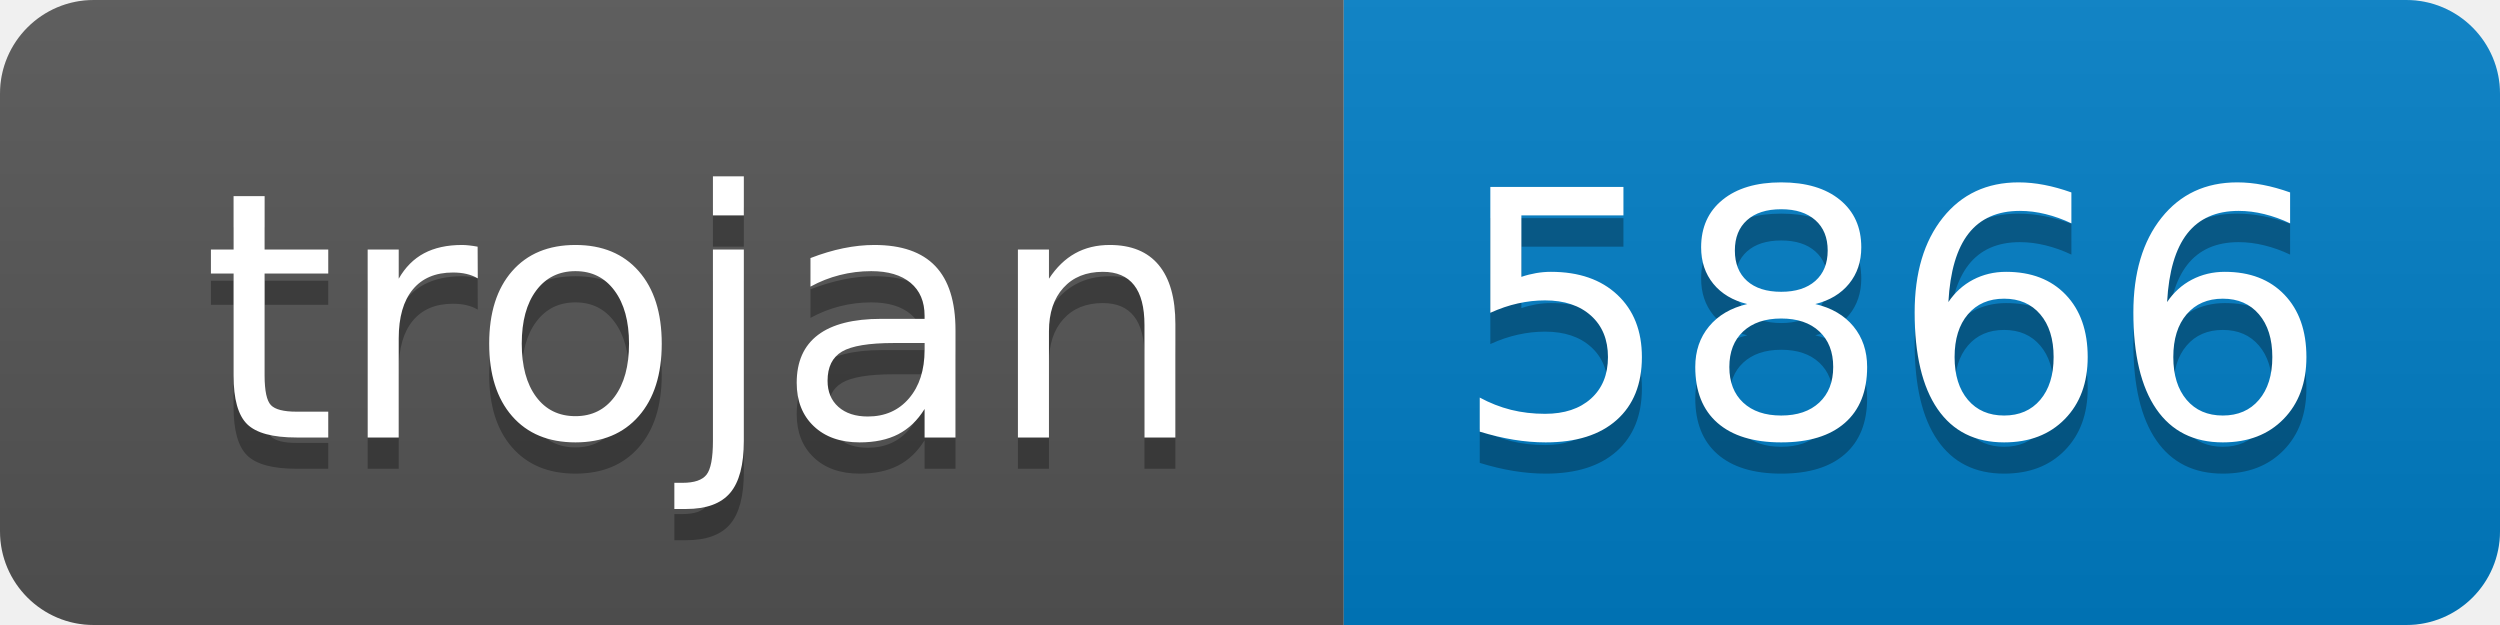
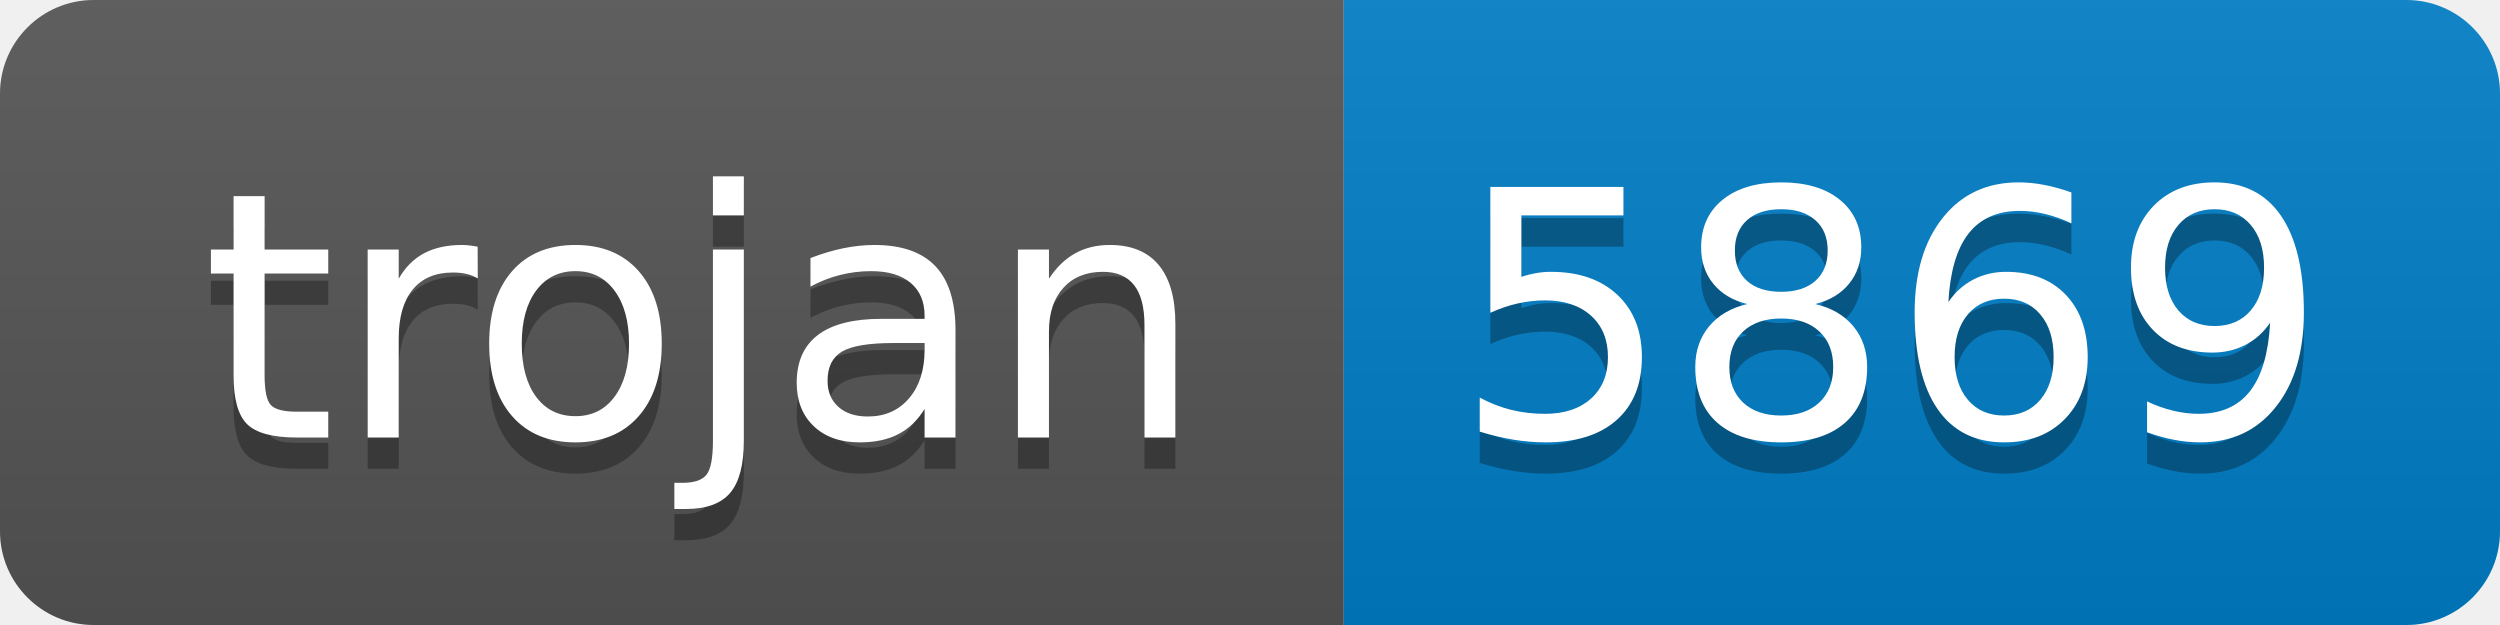
- <svg xmlns="http://www.w3.org/2000/svg" width="80" height="20" role="img" aria-label="trojan: 5866">
+ <svg xmlns="http://www.w3.org/2000/svg" width="80" height="20" role="img" aria-label="trojan: 5869">
  <linearGradient id="s" x2="0" y2="100%">
    <stop offset="0" stop-color="#bbb" stop-opacity=".1" />
    <stop offset="1" stop-opacity=".1" />
  </linearGradient>
  <clipPath id="r">
    <rect width="80" height="20" rx="3" fill="#fff" />
  </clipPath>
  <g clip-path="url(#r)">
    <rect width="43" height="20" fill="#555" />
    <rect x="43" width="37" height="20" fill="#007ec6" />
    <rect width="80" height="20" fill="url(#s)" />
  </g>
  <g fill="#fff" text-anchor="middle" font-family="Verdana,Geneva,DejaVu Sans,sans-serif" text-rendering="geometricPrecision" font-size="110">
    <text aria-hidden="true" x="225" y="150" fill="#010101" fill-opacity=".3" transform="scale(.1)" textLength="330">trojan</text>
    <text x="225" y="140" transform="scale(.1)" fill="#fff" textLength="330">trojan</text>
-     <text aria-hidden="true" x="605" y="150" fill="#010101" fill-opacity=".3" transform="scale(.1)" textLength="270">5866</text>
-     <text x="605" y="140" transform="scale(.1)" fill="#fff" textLength="270">5866</text>
+     <text aria-hidden="true" x="605" y="150" fill="#010101" fill-opacity=".3" transform="scale(.1)" textLength="270">5869</text>
+     <text x="605" y="140" transform="scale(.1)" fill="#fff" textLength="270">5869</text>
  </g>
</svg>
